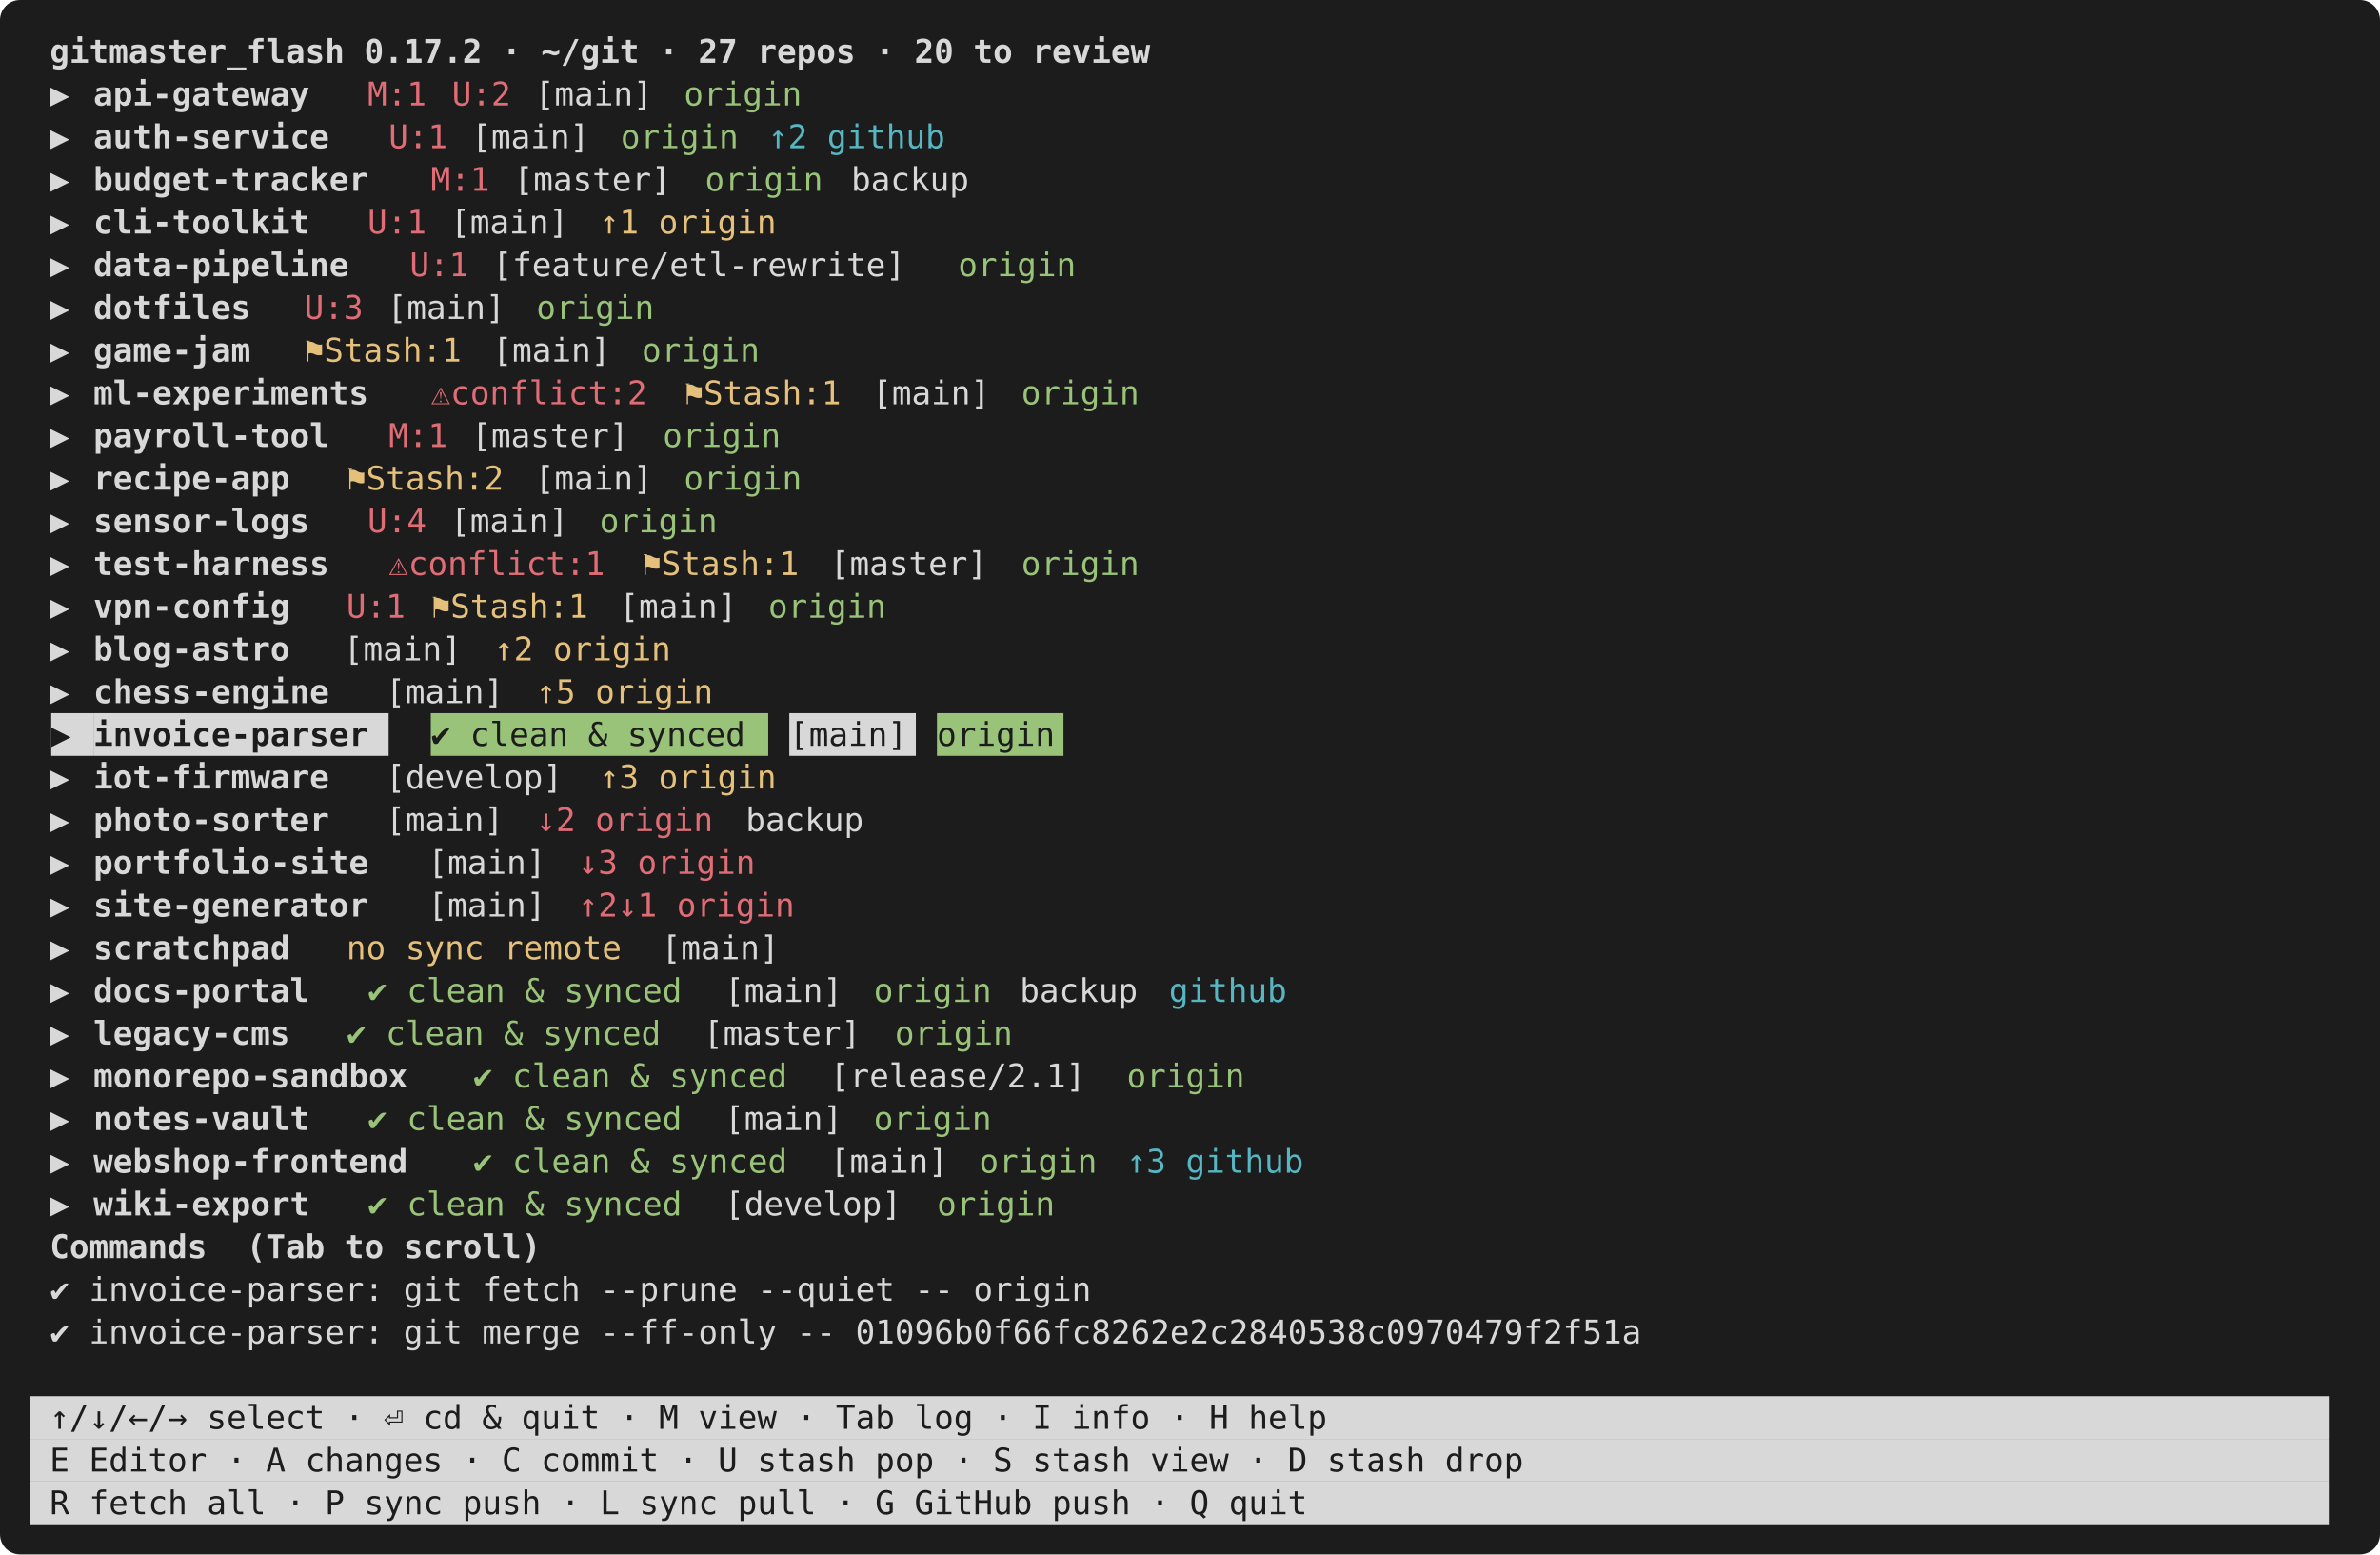
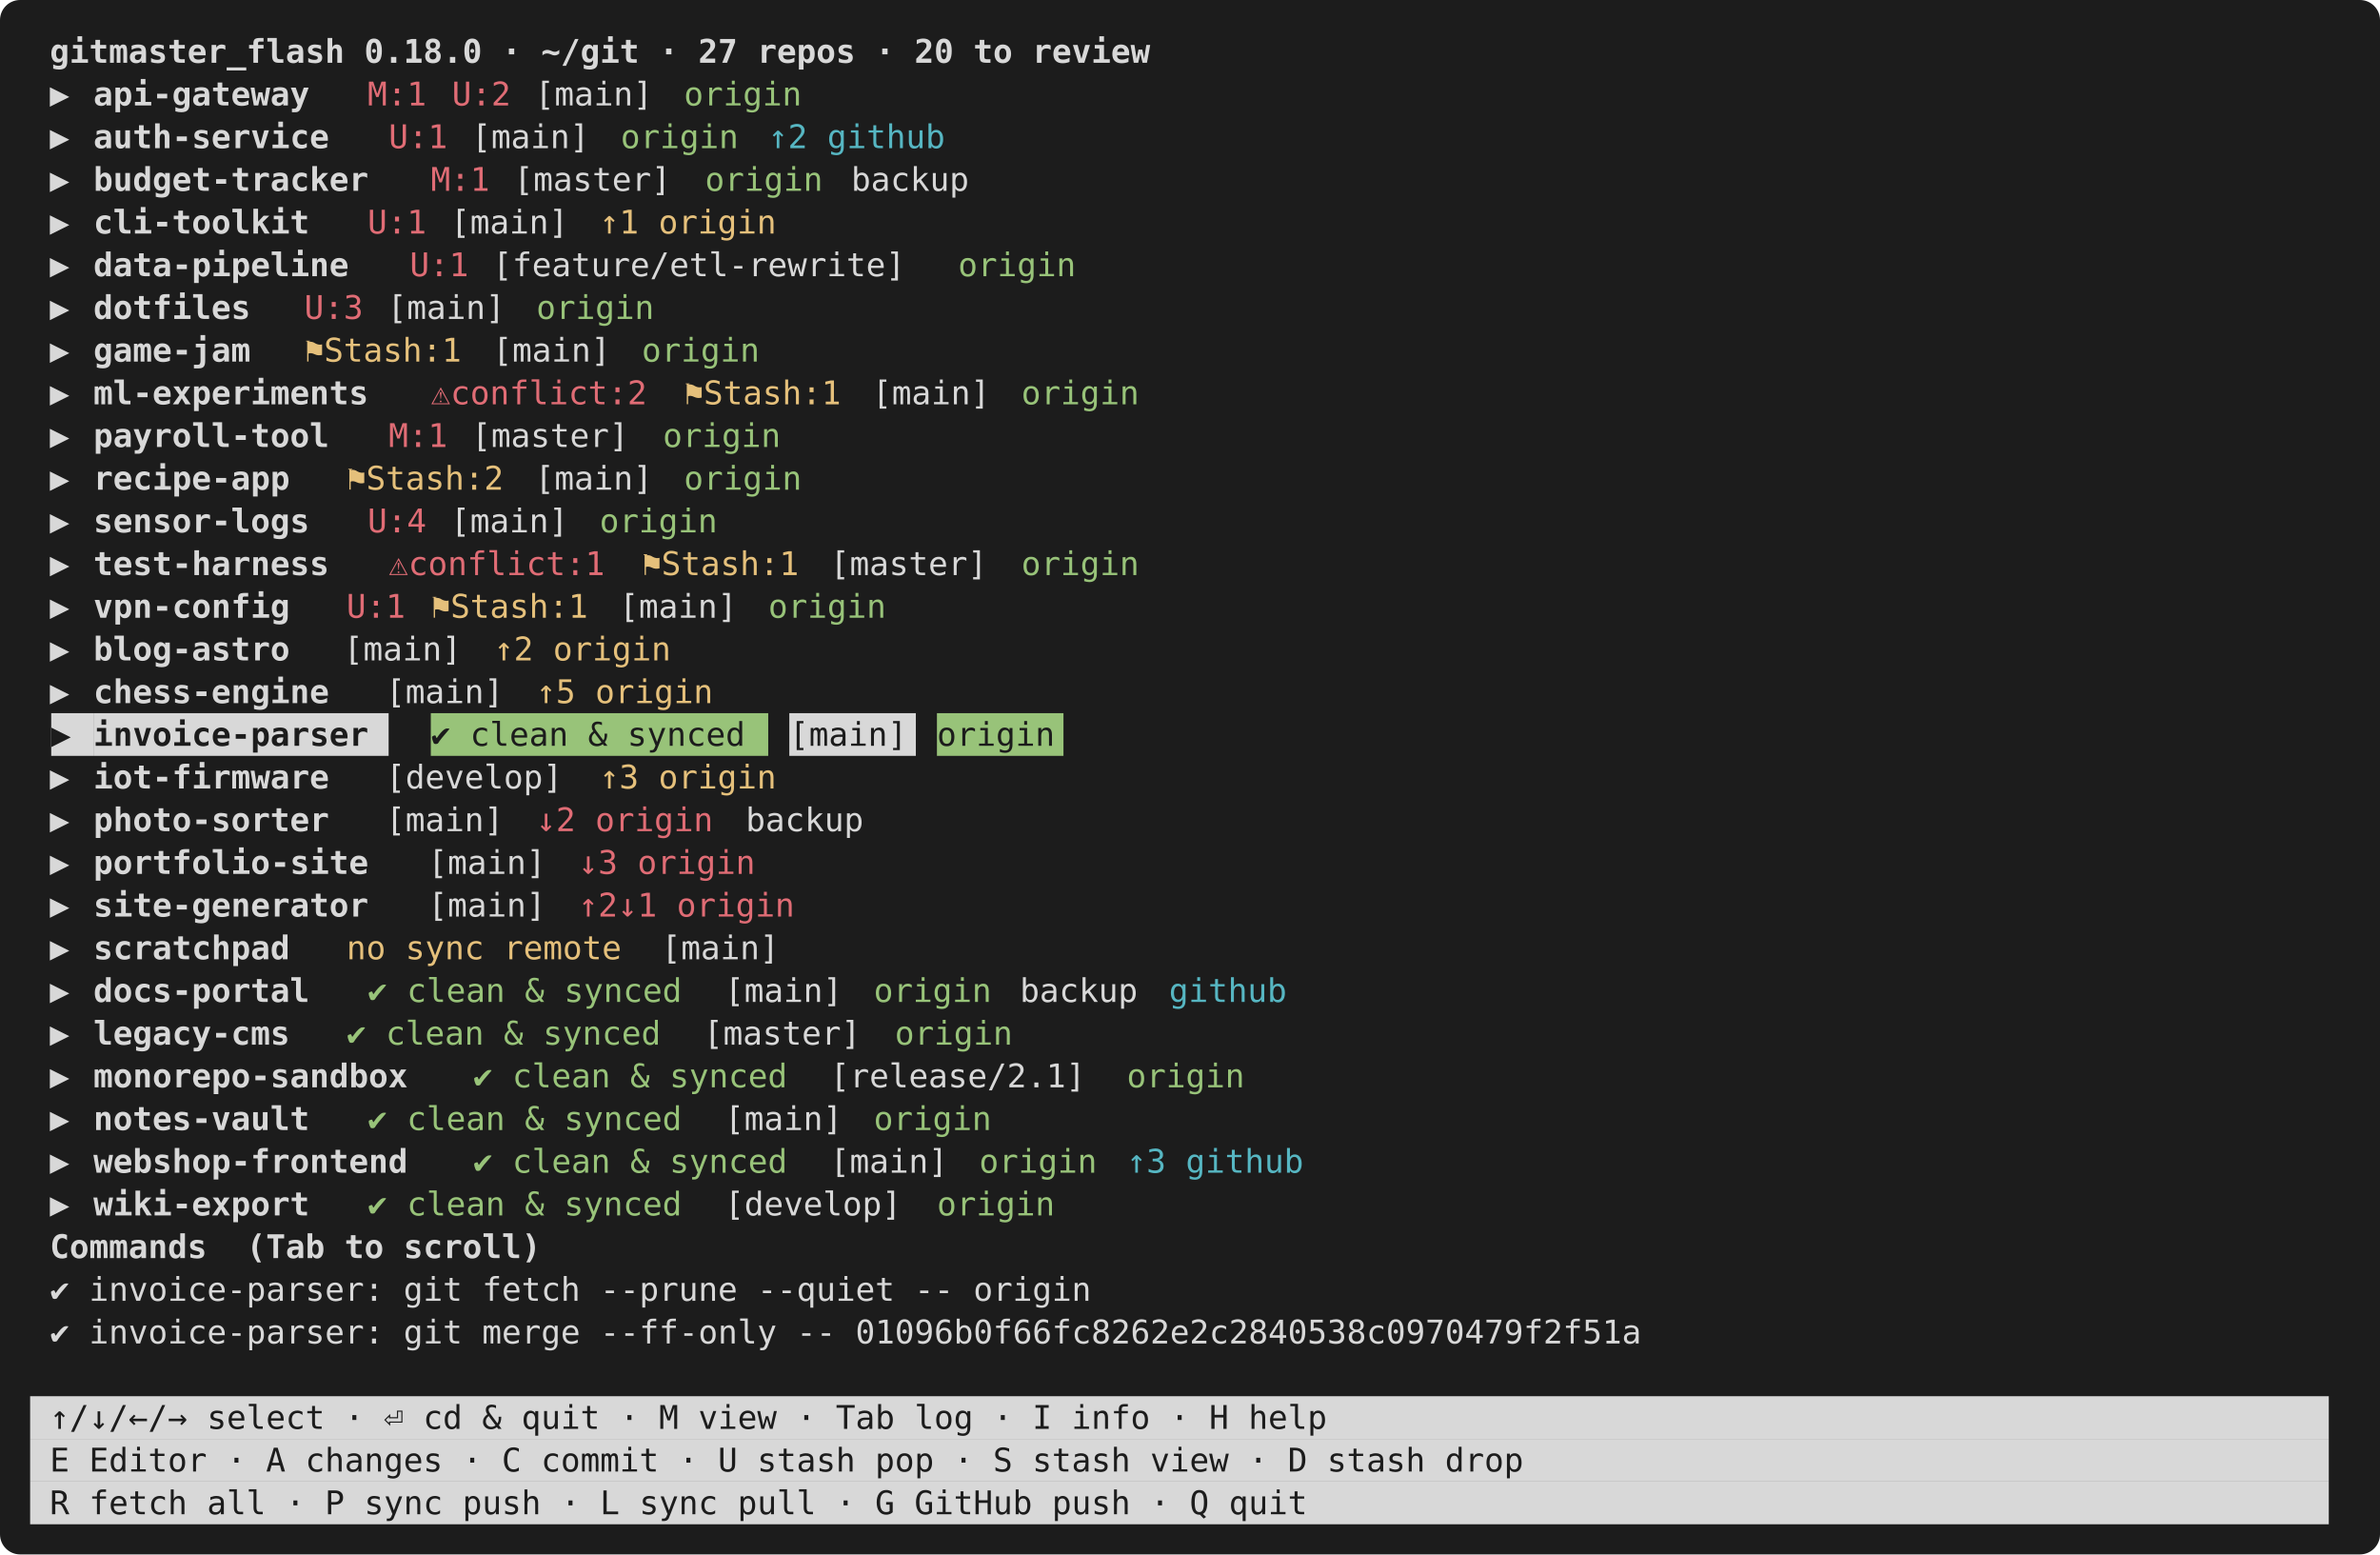
<svg xmlns="http://www.w3.org/2000/svg" viewBox="0 0 948 619" width="948" height="619" font-family="ui-monospace,SFMono-Regular,Menlo,Consolas,monospace" font-size="13">
  <rect width="948" height="619" rx="8" fill="#1c1c1c" />
-   <text x="12.0" y="25.0" fill="#d8d8d8" font-weight="bold" xml:space="preserve"> gitmaster_flash 0.17.2 · ~/git · 27 repos · 20 to review                                                    </text>
+   <text x="12.0" y="25.0" fill="#d8d8d8" font-weight="bold" xml:space="preserve"> gitmaster_flash 0.18.0 · ~/git · 27 repos · 20 to review                                                    </text>
  <text x="12.0" y="42.0" fill="#d8d8d8" xml:space="preserve"> ▶ </text>
  <text x="37.2" y="42.0" fill="#d8d8d8" font-weight="bold" xml:space="preserve">api-gateway</text>
  <text x="146.4" y="42.0" fill="#e06c75" xml:space="preserve">M:1</text>
  <text x="180.0" y="42.0" fill="#e06c75" xml:space="preserve">U:2</text>
  <text x="205.2" y="42.0" fill="#d8d8d8" xml:space="preserve"> [main] </text>
  <text x="272.4" y="42.0" fill="#98c379" xml:space="preserve">origin</text>
  <text x="12.0" y="59.0" fill="#d8d8d8" xml:space="preserve"> ▶ </text>
  <text x="37.2" y="59.0" fill="#d8d8d8" font-weight="bold" xml:space="preserve">auth-service</text>
  <text x="154.8" y="59.0" fill="#e06c75" xml:space="preserve">U:1</text>
  <text x="180.0" y="59.0" fill="#d8d8d8" xml:space="preserve"> [main] </text>
  <text x="247.2" y="59.0" fill="#98c379" xml:space="preserve">origin</text>
  <text x="306.0" y="59.0" fill="#56b6c2" xml:space="preserve">↑2 github</text>
  <text x="12.0" y="76.0" fill="#d8d8d8" xml:space="preserve"> ▶ </text>
  <text x="37.2" y="76.0" fill="#d8d8d8" font-weight="bold" xml:space="preserve">budget-tracker</text>
  <text x="171.6" y="76.0" fill="#e06c75" xml:space="preserve">M:1</text>
  <text x="196.8" y="76.0" fill="#d8d8d8" xml:space="preserve"> [master] </text>
  <text x="280.8" y="76.0" fill="#98c379" xml:space="preserve">origin</text>
  <text x="331.2" y="76.0" fill="#d8d8d8" xml:space="preserve"> backup                                                                 </text>
  <text x="12.0" y="93.0" fill="#d8d8d8" xml:space="preserve"> ▶ </text>
  <text x="37.2" y="93.0" fill="#d8d8d8" font-weight="bold" xml:space="preserve">cli-toolkit</text>
  <text x="146.4" y="93.0" fill="#e06c75" xml:space="preserve">U:1</text>
  <text x="171.6" y="93.0" fill="#d8d8d8" xml:space="preserve"> [main] </text>
  <text x="238.8" y="93.0" fill="#e5c07b" xml:space="preserve">↑1 origin</text>
  <text x="12.0" y="110.0" fill="#d8d8d8" xml:space="preserve"> ▶ </text>
  <text x="37.2" y="110.0" fill="#d8d8d8" font-weight="bold" xml:space="preserve">data-pipeline</text>
  <text x="163.2" y="110.0" fill="#e06c75" xml:space="preserve">U:1</text>
  <text x="188.4" y="110.0" fill="#d8d8d8" xml:space="preserve"> [feature/etl-rewrite] </text>
  <text x="381.6" y="110.0" fill="#98c379" xml:space="preserve">origin</text>
  <text x="12.0" y="127.0" fill="#d8d8d8" xml:space="preserve"> ▶ </text>
  <text x="37.2" y="127.0" fill="#d8d8d8" font-weight="bold" xml:space="preserve">dotfiles</text>
  <text x="121.2" y="127.0" fill="#e06c75" xml:space="preserve">U:3</text>
  <text x="146.4" y="127.0" fill="#d8d8d8" xml:space="preserve"> [main] </text>
  <text x="213.6" y="127.0" fill="#98c379" xml:space="preserve">origin</text>
  <text x="12.0" y="144.0" fill="#d8d8d8" xml:space="preserve"> ▶ </text>
  <text x="37.2" y="144.0" fill="#d8d8d8" font-weight="bold" xml:space="preserve">game-jam</text>
  <text x="121.2" y="144.0" fill="#e5c07b" xml:space="preserve">⚑Stash:1</text>
  <text x="188.4" y="144.0" fill="#d8d8d8" xml:space="preserve"> [main] </text>
  <text x="255.6" y="144.0" fill="#98c379" xml:space="preserve">origin</text>
  <text x="12.0" y="161.0" fill="#d8d8d8" xml:space="preserve"> ▶ </text>
  <text x="37.2" y="161.0" fill="#d8d8d8" font-weight="bold" xml:space="preserve">ml-experiments</text>
  <text x="171.6" y="161.0" fill="#e06c75" xml:space="preserve">⚠conflict:2</text>
  <text x="272.4" y="161.0" fill="#e5c07b" xml:space="preserve">⚑Stash:1</text>
  <text x="339.6" y="161.0" fill="#d8d8d8" xml:space="preserve"> [main] </text>
  <text x="406.8" y="161.0" fill="#98c379" xml:space="preserve">origin</text>
  <text x="12.0" y="178.0" fill="#d8d8d8" xml:space="preserve"> ▶ </text>
  <text x="37.2" y="178.0" fill="#d8d8d8" font-weight="bold" xml:space="preserve">payroll-tool</text>
  <text x="154.8" y="178.0" fill="#e06c75" xml:space="preserve">M:1</text>
  <text x="180.0" y="178.0" fill="#d8d8d8" xml:space="preserve"> [master] </text>
  <text x="264.0" y="178.0" fill="#98c379" xml:space="preserve">origin</text>
  <text x="12.0" y="195.0" fill="#d8d8d8" xml:space="preserve"> ▶ </text>
  <text x="37.2" y="195.0" fill="#d8d8d8" font-weight="bold" xml:space="preserve">recipe-app</text>
  <text x="138.0" y="195.0" fill="#e5c07b" xml:space="preserve">⚑Stash:2</text>
  <text x="205.2" y="195.0" fill="#d8d8d8" xml:space="preserve"> [main] </text>
  <text x="272.4" y="195.0" fill="#98c379" xml:space="preserve">origin</text>
  <text x="12.0" y="212.0" fill="#d8d8d8" xml:space="preserve"> ▶ </text>
  <text x="37.2" y="212.0" fill="#d8d8d8" font-weight="bold" xml:space="preserve">sensor-logs</text>
  <text x="146.4" y="212.0" fill="#e06c75" xml:space="preserve">U:4</text>
  <text x="171.6" y="212.0" fill="#d8d8d8" xml:space="preserve"> [main] </text>
  <text x="238.8" y="212.0" fill="#98c379" xml:space="preserve">origin</text>
  <text x="12.0" y="229.0" fill="#d8d8d8" xml:space="preserve"> ▶ </text>
  <text x="37.2" y="229.0" fill="#d8d8d8" font-weight="bold" xml:space="preserve">test-harness</text>
  <text x="154.8" y="229.0" fill="#e06c75" xml:space="preserve">⚠conflict:1</text>
  <text x="255.6" y="229.0" fill="#e5c07b" xml:space="preserve">⚑Stash:1</text>
  <text x="322.8" y="229.0" fill="#d8d8d8" xml:space="preserve"> [master] </text>
  <text x="406.8" y="229.0" fill="#98c379" xml:space="preserve">origin</text>
  <text x="12.0" y="246.0" fill="#d8d8d8" xml:space="preserve"> ▶ </text>
  <text x="37.2" y="246.0" fill="#d8d8d8" font-weight="bold" xml:space="preserve">vpn-config</text>
  <text x="138.0" y="246.0" fill="#e06c75" xml:space="preserve">U:1</text>
  <text x="171.6" y="246.0" fill="#e5c07b" xml:space="preserve">⚑Stash:1</text>
  <text x="238.8" y="246.0" fill="#d8d8d8" xml:space="preserve"> [main] </text>
  <text x="306.0" y="246.0" fill="#98c379" xml:space="preserve">origin</text>
  <text x="12.0" y="263.0" fill="#d8d8d8" xml:space="preserve"> ▶ </text>
  <text x="37.2" y="263.0" fill="#d8d8d8" font-weight="bold" xml:space="preserve">blog-astro</text>
  <text x="121.2" y="263.0" fill="#d8d8d8" xml:space="preserve">  [main] </text>
  <text x="196.8" y="263.0" fill="#e5c07b" xml:space="preserve">↑2 origin</text>
  <text x="12.0" y="280.0" fill="#d8d8d8" xml:space="preserve"> ▶ </text>
  <text x="37.2" y="280.0" fill="#d8d8d8" font-weight="bold" xml:space="preserve">chess-engine</text>
  <text x="138.0" y="280.0" fill="#d8d8d8" xml:space="preserve">  [main] </text>
  <text x="213.6" y="280.0" fill="#e5c07b" xml:space="preserve">↑5 origin</text>
  <rect x="20.4" y="284.0" width="16.8" height="17.0" fill="#d8d8d8" />
  <text x="20.4" y="297.0" fill="#1c1c1c" xml:space="preserve">▶ </text>
  <rect x="37.2" y="284.0" width="117.6" height="17.0" fill="#d8d8d8" />
  <text x="37.2" y="297.0" fill="#1c1c1c" font-weight="bold" xml:space="preserve">invoice-parser</text>
  <rect x="171.6" y="284.0" width="134.4" height="17.0" fill="#98c379" />
  <text x="171.6" y="297.0" fill="#1c1c1c" xml:space="preserve">✔ clean &amp; synced</text>
  <rect x="314.4" y="284.0" width="50.4" height="17.0" fill="#d8d8d8" />
  <text x="314.4" y="297.0" fill="#1c1c1c" xml:space="preserve">[main]</text>
  <rect x="373.2" y="284.0" width="50.4" height="17.0" fill="#98c379" />
  <text x="373.2" y="297.0" fill="#1c1c1c" xml:space="preserve">origin</text>
  <text x="12.0" y="314.0" fill="#d8d8d8" xml:space="preserve"> ▶ </text>
  <text x="37.2" y="314.0" fill="#d8d8d8" font-weight="bold" xml:space="preserve">iot-firmware</text>
  <text x="138.0" y="314.0" fill="#d8d8d8" xml:space="preserve">  [develop] </text>
  <text x="238.8" y="314.0" fill="#e5c07b" xml:space="preserve">↑3 origin</text>
  <text x="12.0" y="331.0" fill="#d8d8d8" xml:space="preserve"> ▶ </text>
  <text x="37.2" y="331.0" fill="#d8d8d8" font-weight="bold" xml:space="preserve">photo-sorter</text>
  <text x="138.0" y="331.0" fill="#d8d8d8" xml:space="preserve">  [main] </text>
  <text x="213.6" y="331.0" fill="#e06c75" xml:space="preserve">↓2 origin</text>
  <text x="289.2" y="331.0" fill="#d8d8d8" xml:space="preserve"> backup                                                                      </text>
  <text x="12.0" y="348.0" fill="#d8d8d8" xml:space="preserve"> ▶ </text>
  <text x="37.2" y="348.0" fill="#d8d8d8" font-weight="bold" xml:space="preserve">portfolio-site</text>
  <text x="154.8" y="348.0" fill="#d8d8d8" xml:space="preserve">  [main] </text>
  <text x="230.4" y="348.0" fill="#e06c75" xml:space="preserve">↓3 origin</text>
  <text x="12.0" y="365.0" fill="#d8d8d8" xml:space="preserve"> ▶ </text>
  <text x="37.2" y="365.0" fill="#d8d8d8" font-weight="bold" xml:space="preserve">site-generator</text>
  <text x="154.8" y="365.0" fill="#d8d8d8" xml:space="preserve">  [main] </text>
  <text x="230.4" y="365.0" fill="#e06c75" xml:space="preserve">↑2↓1 origin</text>
  <text x="12.0" y="382.0" fill="#d8d8d8" xml:space="preserve"> ▶ </text>
  <text x="37.2" y="382.0" fill="#d8d8d8" font-weight="bold" xml:space="preserve">scratchpad</text>
  <text x="138.0" y="382.0" fill="#e5c07b" xml:space="preserve">no sync remote</text>
  <text x="255.6" y="382.0" fill="#d8d8d8" xml:space="preserve"> [main]                                                                          </text>
  <text x="12.0" y="399.0" fill="#d8d8d8" xml:space="preserve"> ▶ </text>
  <text x="37.2" y="399.0" fill="#d8d8d8" font-weight="bold" xml:space="preserve">docs-portal</text>
  <text x="146.4" y="399.0" fill="#98c379" xml:space="preserve">✔ clean &amp; synced</text>
  <text x="280.8" y="399.0" fill="#d8d8d8" xml:space="preserve"> [main] </text>
  <text x="348.0" y="399.0" fill="#98c379" xml:space="preserve">origin</text>
  <text x="398.4" y="399.0" fill="#d8d8d8" xml:space="preserve"> backup </text>
  <text x="465.6" y="399.0" fill="#56b6c2" xml:space="preserve">github</text>
  <text x="12.0" y="416.0" fill="#d8d8d8" xml:space="preserve"> ▶ </text>
  <text x="37.2" y="416.0" fill="#d8d8d8" font-weight="bold" xml:space="preserve">legacy-cms</text>
  <text x="138.0" y="416.0" fill="#98c379" xml:space="preserve">✔ clean &amp; synced</text>
  <text x="272.4" y="416.0" fill="#d8d8d8" xml:space="preserve"> [master] </text>
  <text x="356.4" y="416.0" fill="#98c379" xml:space="preserve">origin</text>
  <text x="12.0" y="433.0" fill="#d8d8d8" xml:space="preserve"> ▶ </text>
  <text x="37.2" y="433.0" fill="#d8d8d8" font-weight="bold" xml:space="preserve">monorepo-sandbox</text>
  <text x="188.4" y="433.0" fill="#98c379" xml:space="preserve">✔ clean &amp; synced</text>
  <text x="322.8" y="433.0" fill="#d8d8d8" xml:space="preserve"> [release/2.1] </text>
  <text x="448.8" y="433.0" fill="#98c379" xml:space="preserve">origin</text>
  <text x="12.0" y="450.0" fill="#d8d8d8" xml:space="preserve"> ▶ </text>
  <text x="37.2" y="450.0" fill="#d8d8d8" font-weight="bold" xml:space="preserve">notes-vault</text>
  <text x="146.4" y="450.0" fill="#98c379" xml:space="preserve">✔ clean &amp; synced</text>
  <text x="280.8" y="450.0" fill="#d8d8d8" xml:space="preserve"> [main] </text>
  <text x="348.0" y="450.0" fill="#98c379" xml:space="preserve">origin</text>
  <text x="12.0" y="467.0" fill="#d8d8d8" xml:space="preserve"> ▶ </text>
  <text x="37.2" y="467.0" fill="#d8d8d8" font-weight="bold" xml:space="preserve">webshop-frontend</text>
  <text x="188.4" y="467.0" fill="#98c379" xml:space="preserve">✔ clean &amp; synced</text>
  <text x="322.8" y="467.0" fill="#d8d8d8" xml:space="preserve"> [main] </text>
  <text x="390.0" y="467.0" fill="#98c379" xml:space="preserve">origin</text>
  <text x="448.8" y="467.0" fill="#56b6c2" xml:space="preserve">↑3 github</text>
  <text x="12.0" y="484.0" fill="#d8d8d8" xml:space="preserve"> ▶ </text>
  <text x="37.2" y="484.0" fill="#d8d8d8" font-weight="bold" xml:space="preserve">wiki-export</text>
  <text x="146.4" y="484.0" fill="#98c379" xml:space="preserve">✔ clean &amp; synced</text>
  <text x="280.8" y="484.0" fill="#d8d8d8" xml:space="preserve"> [develop] </text>
  <text x="373.2" y="484.0" fill="#98c379" xml:space="preserve">origin</text>
  <text x="12.0" y="501.0" fill="#d8d8d8" font-weight="bold" xml:space="preserve"> Commands  (Tab to scroll)</text>
  <text x="12.0" y="518.0" fill="#d8d8d8" xml:space="preserve"> ✔ invoice-parser: git fetch --prune --quiet -- origin                                                        </text>
  <text x="12.0" y="535.0" fill="#d8d8d8" xml:space="preserve"> ✔ invoice-parser: git merge --ff-only -- 01096b0f66fc8262e2c2840538c0970479f2f51a                            </text>
  <rect x="12.0" y="556.0" width="915.6" height="17.0" fill="#d8d8d8" />
  <text x="12.0" y="569.0" fill="#1c1c1c" xml:space="preserve"> ↑/↓/←/→ select · ⏎ cd &amp; quit · M view · Tab log · I info · H help                                           </text>
  <rect x="12.0" y="573.0" width="915.6" height="17.0" fill="#d8d8d8" />
  <text x="12.0" y="586.0" fill="#1c1c1c" xml:space="preserve"> E Editor · A changes · C commit · U stash pop · S stash view · D stash drop                                 </text>
  <rect x="12.0" y="590.0" width="915.6" height="17.0" fill="#d8d8d8" />
  <text x="12.0" y="603.0" fill="#1c1c1c" xml:space="preserve"> R fetch all · P sync push · L sync pull · G GitHub push · Q quit                                            </text>
</svg>
